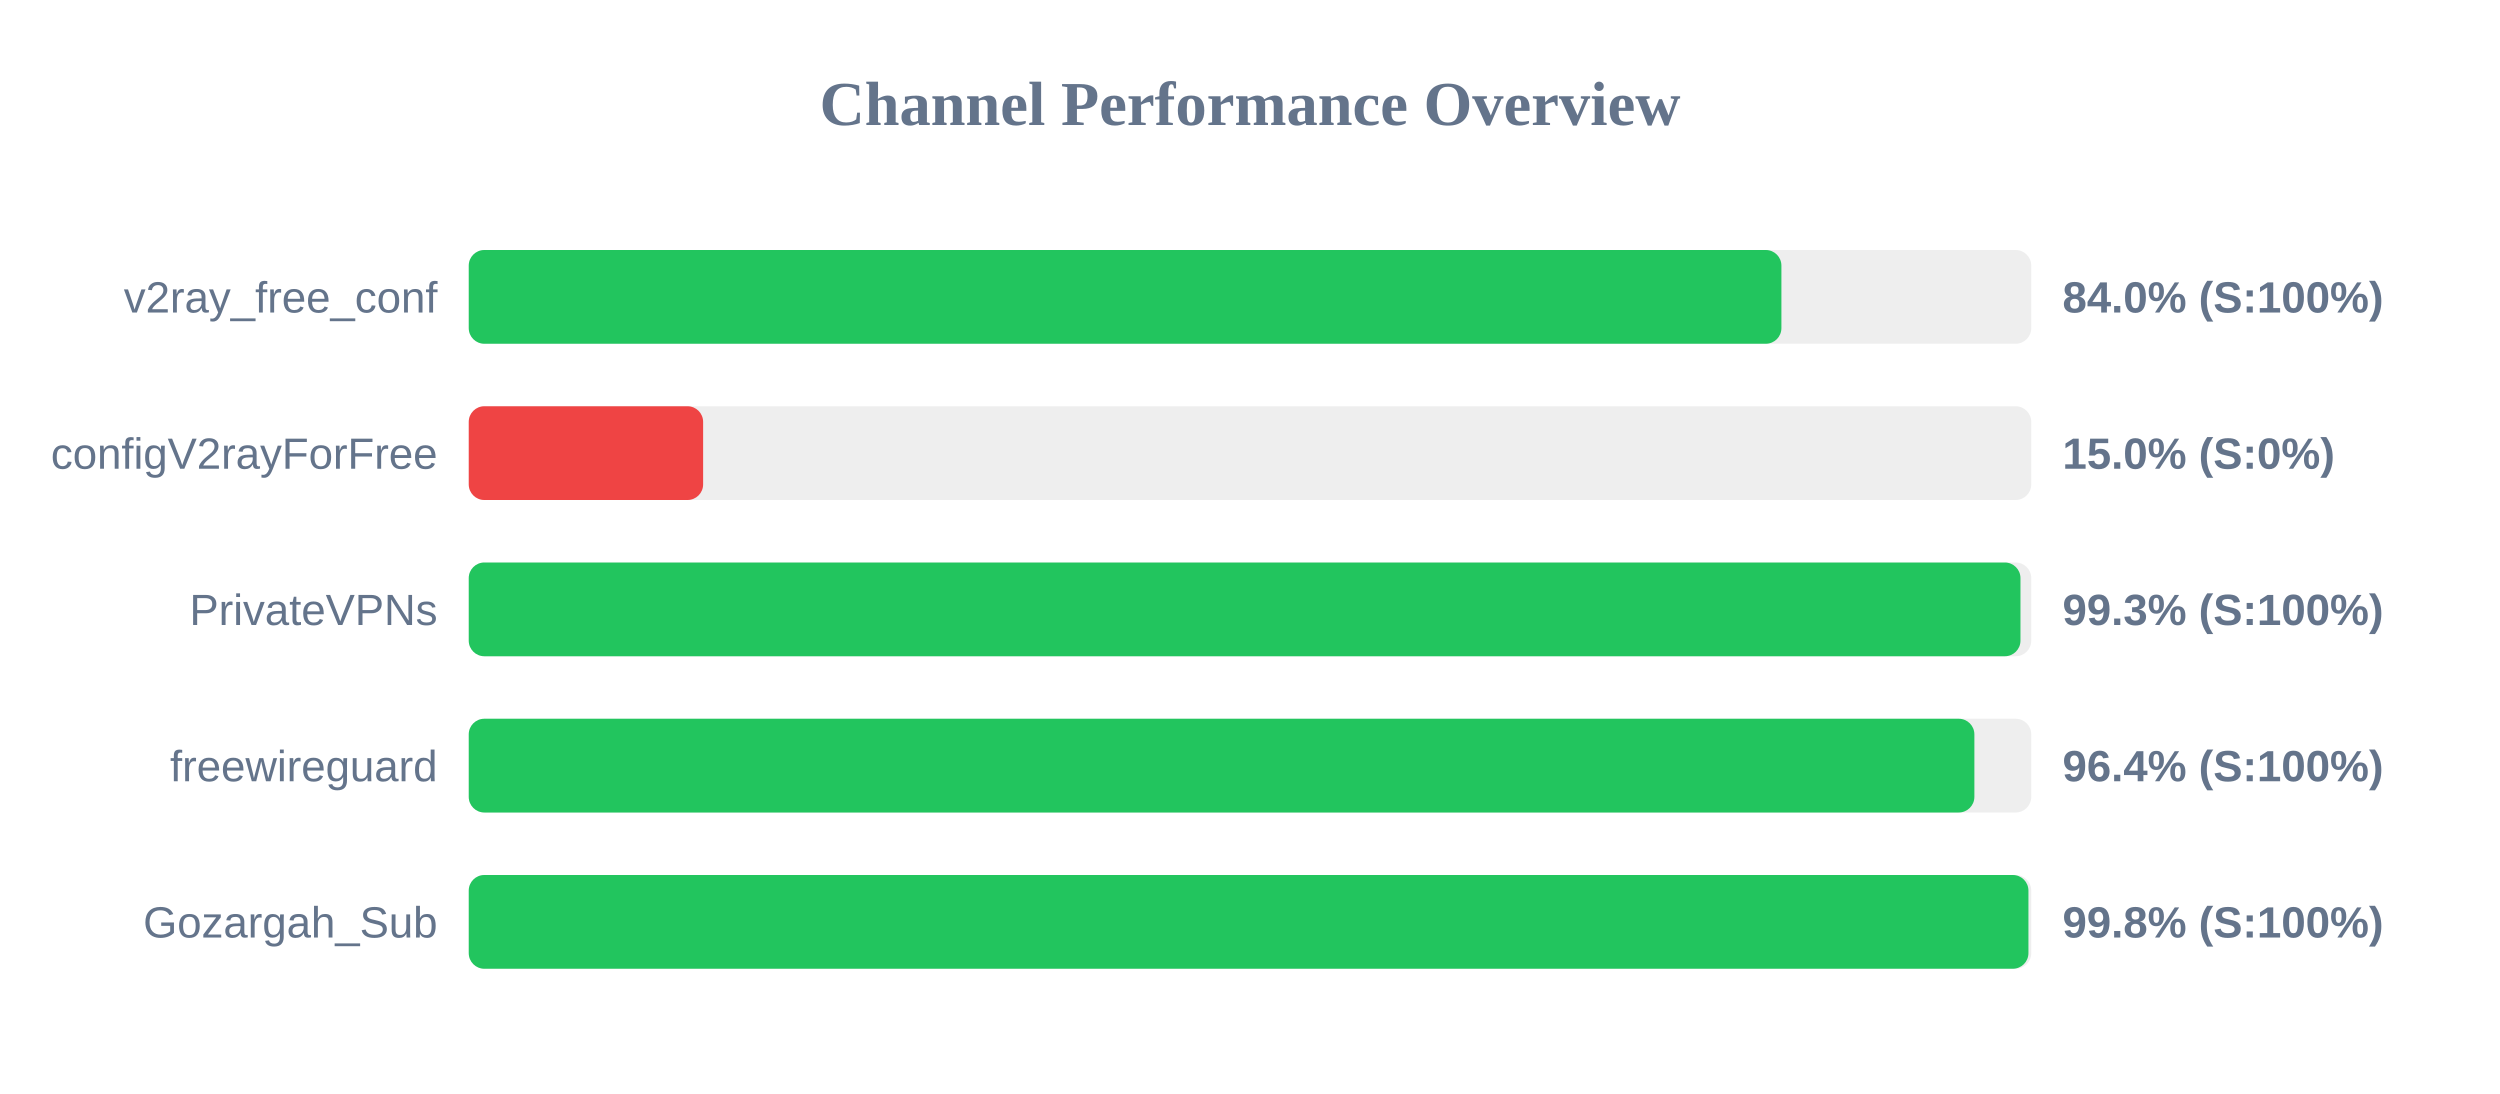
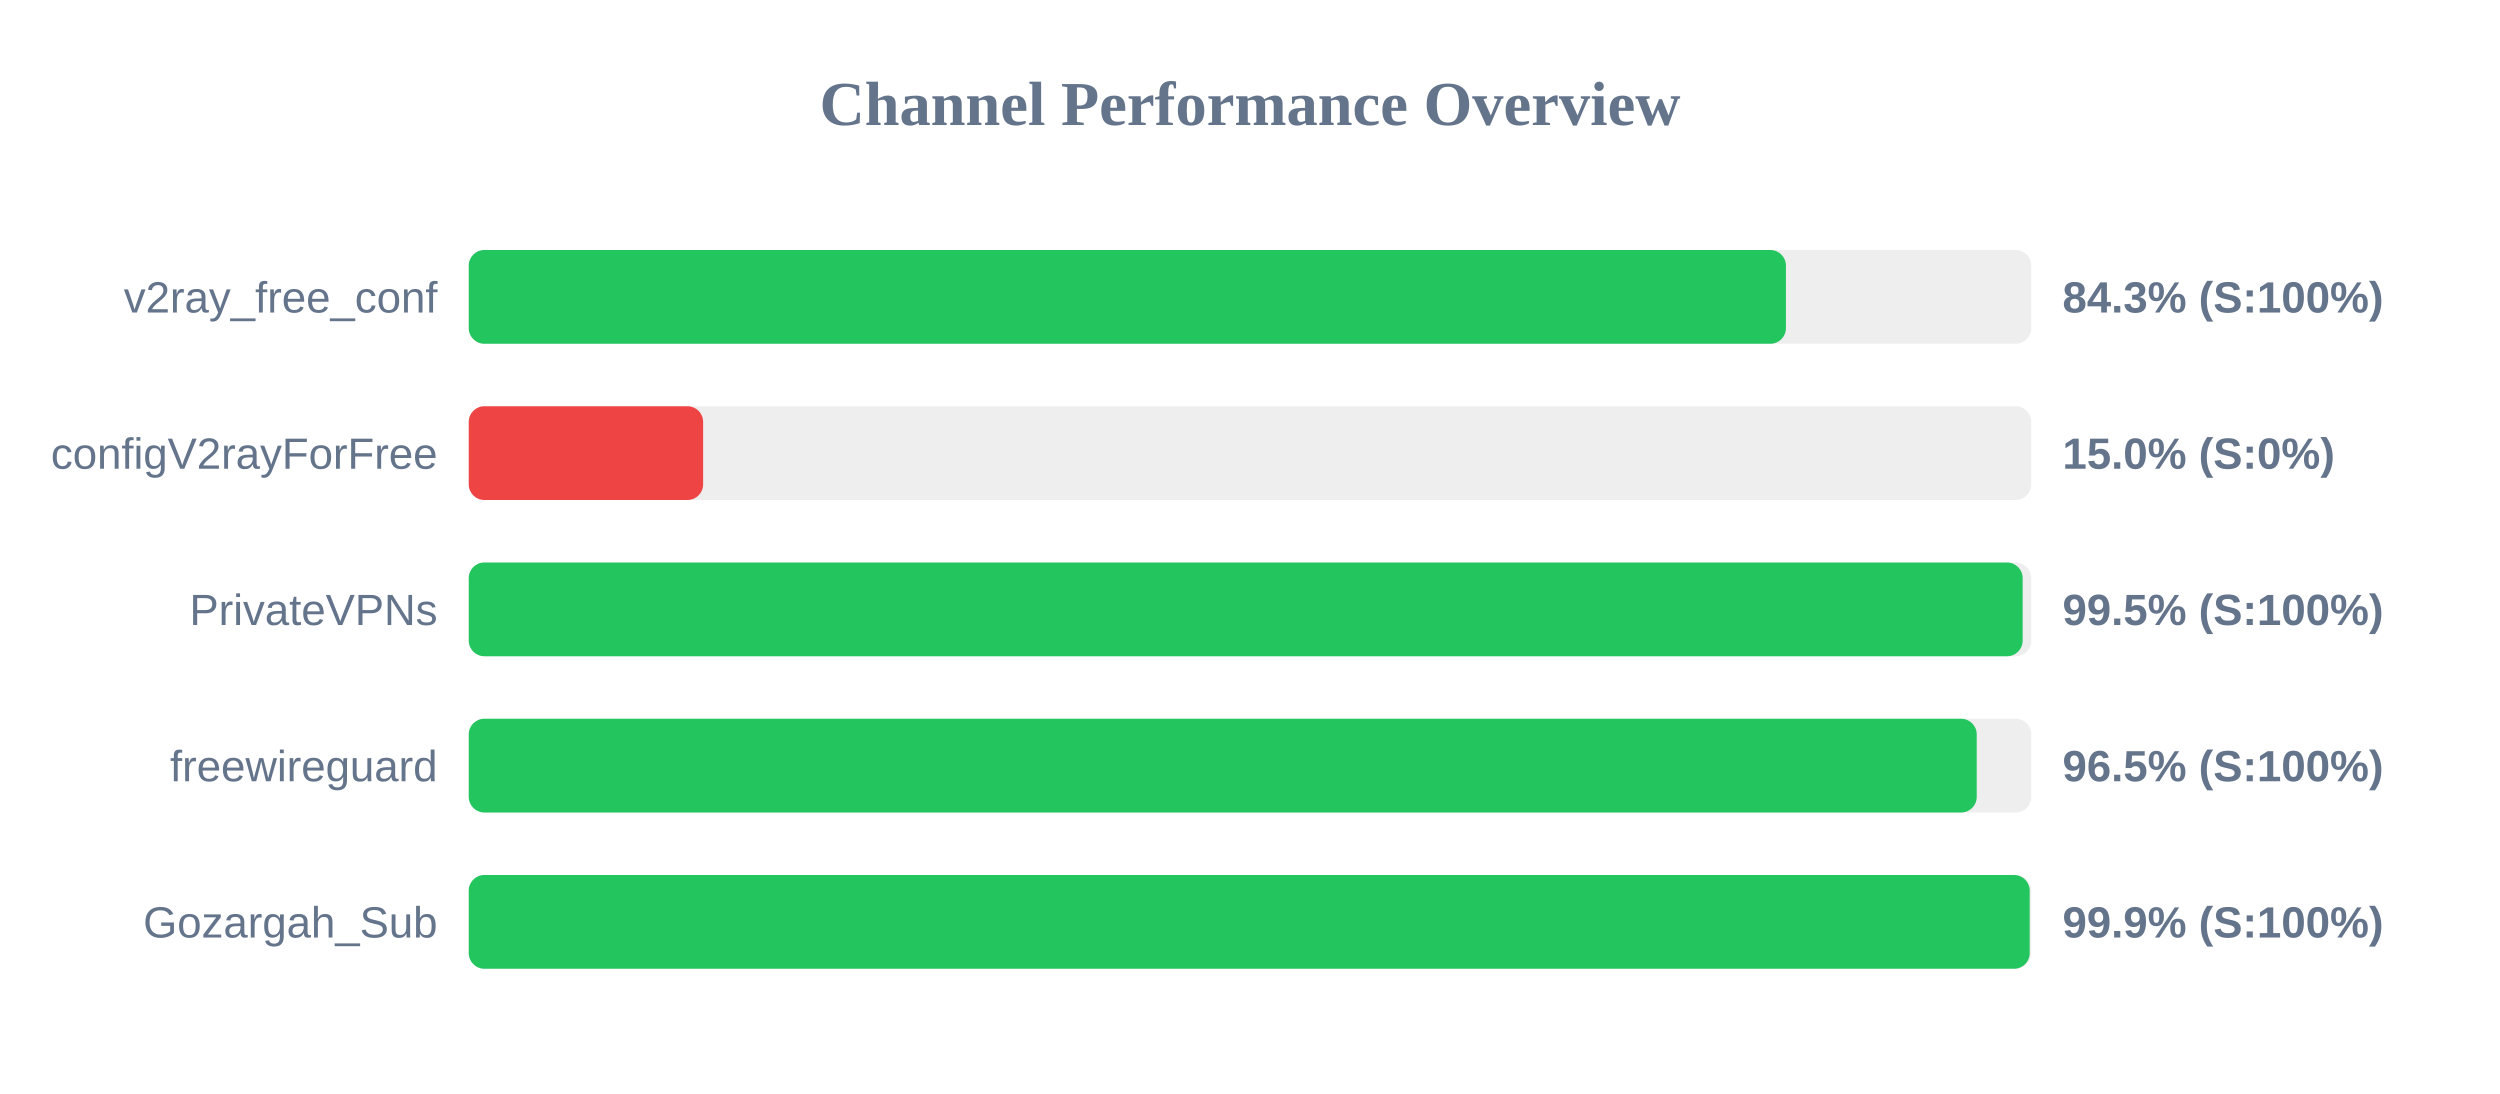
<svg xmlns="http://www.w3.org/2000/svg" width="800" height="350" version="1.1">
  <style>
        .row { font: 14px Arial; fill: #64748b; }
        .score { font: bold 14px Arial; fill: #64748b; }
    </style>
  <text x="400" y="40" text-anchor="middle" font-size="20px" font-weight="bold" fill="#64748b">Channel Performance Overview</text>
  <rect x="150" y="80" width="500" height="30" fill="#eee" rx="5" />
-   <rect x="150" y="80" width="420.05" height="30" fill="#22c55e" rx="5" />
+   <rect x="150" y="80" width="421.5" height="30" fill="#22c55e" rx="5" />
  <text x="140" y="100" text-anchor="end" class="row">v2ray_free_conf</text>
-   <text x="660" y="100" text-anchor="start" class="score">84.0% (S:100%)</text>
+   <text x="660" y="100" text-anchor="start" class="score">84.3% (S:100%)</text>
  <rect x="150" y="130" width="500" height="30" fill="#eee" rx="5" />
  <rect x="150" y="130" width="75.0" height="30" fill="#ef4444" rx="5" />
  <text x="140" y="150" text-anchor="end" class="row">configV2rayForFree</text>
  <text x="660" y="150" text-anchor="start" class="score">15.0% (S:0%)</text>
  <rect x="150" y="180" width="500" height="30" fill="#eee" rx="5" />
-   <rect x="150" y="180" width="496.55" height="30" fill="#22c55e" rx="5" />
+   <rect x="150" y="180" width="497.25" height="30" fill="#22c55e" rx="5" />
  <text x="140" y="200" text-anchor="end" class="row">PrivateVPNs</text>
-   <text x="660" y="200" text-anchor="start" class="score">99.3% (S:100%)</text>
+   <text x="660" y="200" text-anchor="start" class="score">99.5% (S:100%)</text>
  <rect x="150" y="230" width="500" height="30" fill="#eee" rx="5" />
-   <rect x="150" y="230" width="481.8" height="30" fill="#22c55e" rx="5" />
+   <rect x="150" y="230" width="482.55" height="30" fill="#22c55e" rx="5" />
  <text x="140" y="250" text-anchor="end" class="row">freewireguard</text>
-   <text x="660" y="250" text-anchor="start" class="score">96.4% (S:100%)</text>
+   <text x="660" y="250" text-anchor="start" class="score">96.5% (S:100%)</text>
  <rect x="150" y="280" width="500" height="30" fill="#eee" rx="5" />
-   <rect x="150" y="280" width="499.1" height="30" fill="#22c55e" rx="5" />
+   <rect x="150" y="280" width="499.5" height="30" fill="#22c55e" rx="5" />
  <text x="140" y="300" text-anchor="end" class="row">Gozargah_Sub</text>
-   <text x="660" y="300" text-anchor="start" class="score">99.8% (S:100%)</text>
+   <text x="660" y="300" text-anchor="start" class="score">99.9% (S:100%)</text>
</svg>
